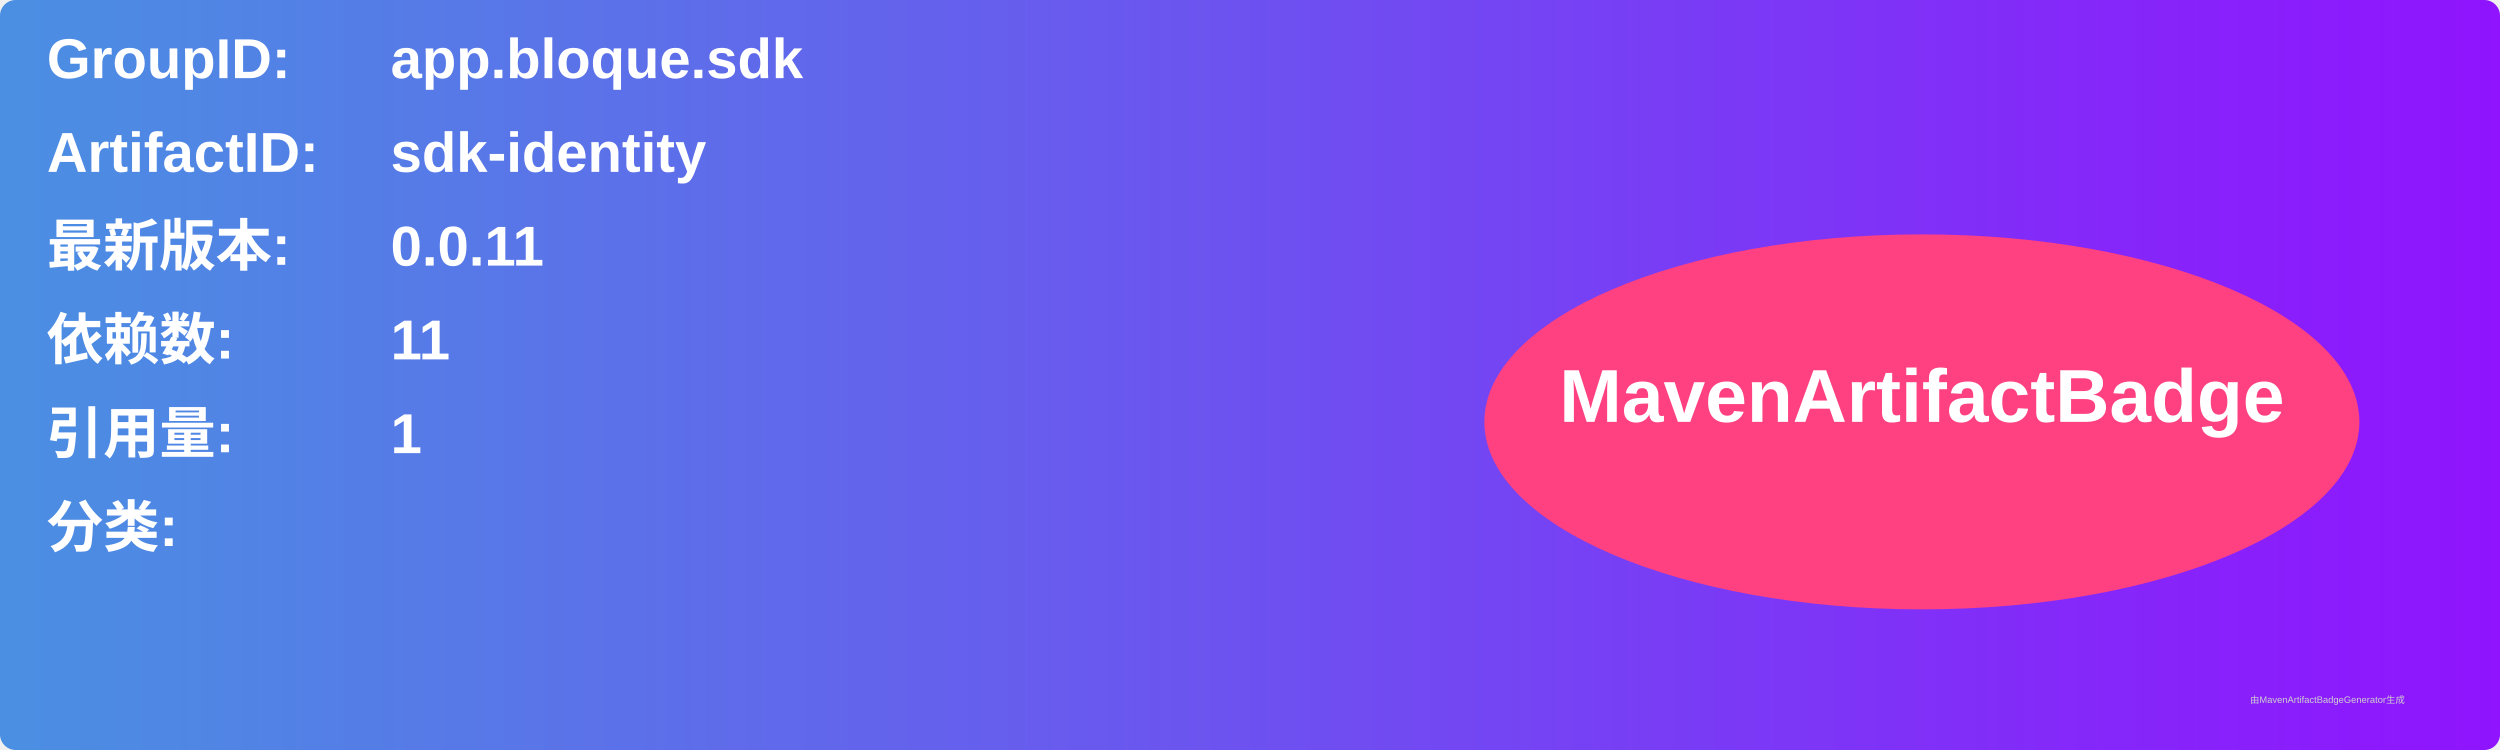
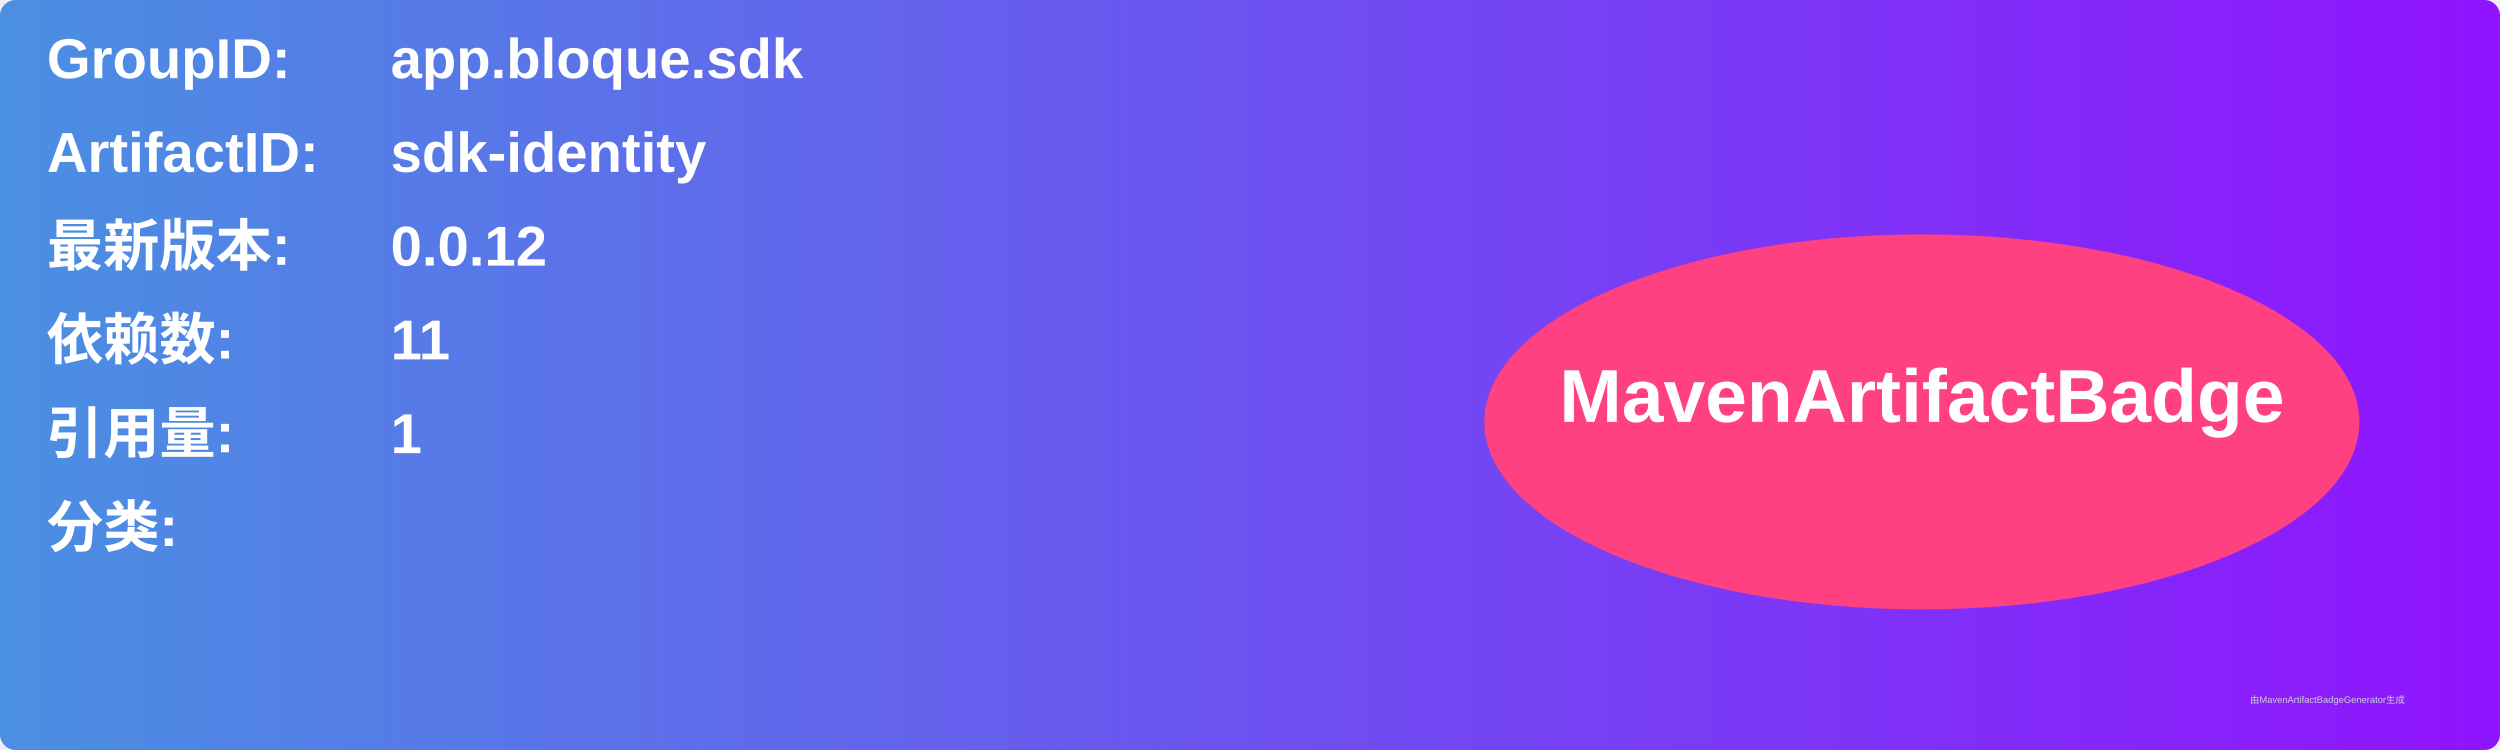
<svg xmlns="http://www.w3.org/2000/svg" width="800" height="240" viewBox="0 0 800 240">
  <linearGradient id="grad" x1="0%" y1="0%" x2="100%" y2="0%">
    <stop offset="0%" stop-color="#4a90e2" />
    <stop offset="100%" stop-color="#9013fe" />
  </linearGradient>
  <rect width="100%" height="100%" rx="5" ry="5" fill="url(#grad)" />
  <g transform="translate(15, 15)">
    <text x="0" y="10" font-family="Arial" font-size="18" fill="white" font-weight="bold" width="260">GroupID:</text>
    <text x="110" y="10" font-family="Arial" font-size="18" fill="white" font-weight="bold" width="460">app.bloque.sdk</text>
    <text x="0" y="40" font-family="Arial" font-size="18" fill="white" font-weight="bold" width="260">ArtifactID:</text>
    <text x="110" y="40" font-family="Arial" font-size="18" fill="white" font-weight="bold" width="460">sdk-identity</text>
    <text x="0" y="70" font-family="Arial" font-size="18" fill="white" font-weight="bold">最新版本:</text>
    <text x="110" y="70" font-family="Arial" font-size="18" fill="white" font-weight="bold">
-       <tspan font-weight="bold">0.0.11</tspan>
+       <tspan font-weight="bold">0.0.12</tspan>
    </text>
    <text x="0" y="100" font-family="Arial" font-size="18" fill="white" font-weight="bold">依赖数: </text>
    <text x="110" y="100" font-family="Arial" font-size="18" fill="white">
      <tspan font-weight="bold">11</tspan>
    </text>
    <text x="0" y="130" font-family="Arial" font-size="18" fill="white" font-weight="bold">引用量: </text>
    <text x="110" y="130" font-family="Arial" font-size="18" fill="white">
      <tspan font-weight="bold">1</tspan>
    </text>
    <text x="0" y="160" font-family="Arial" font-size="18" fill="white" font-weight="bold">分类:</text>
    <text x="10" y="190" font-family="Arial" font-size="10" fill="white">
      <tspan font-weight="bold" />
    </text>
    <ellipse cx="600" cy="120" rx="140" ry="60" fill="#ff4081" />
    <text x="600" y="120" text-anchor="middle" font-family="Arial" font-size="24" fill="white" font-weight="bold">MavenArtifactBadge</text>
  </g>
  <text x="720" y="225" font-family="Arial" font-size="3" fill="#d0d0d0">由MavenArtifactBadgeGenerator生成</text>
</svg>
